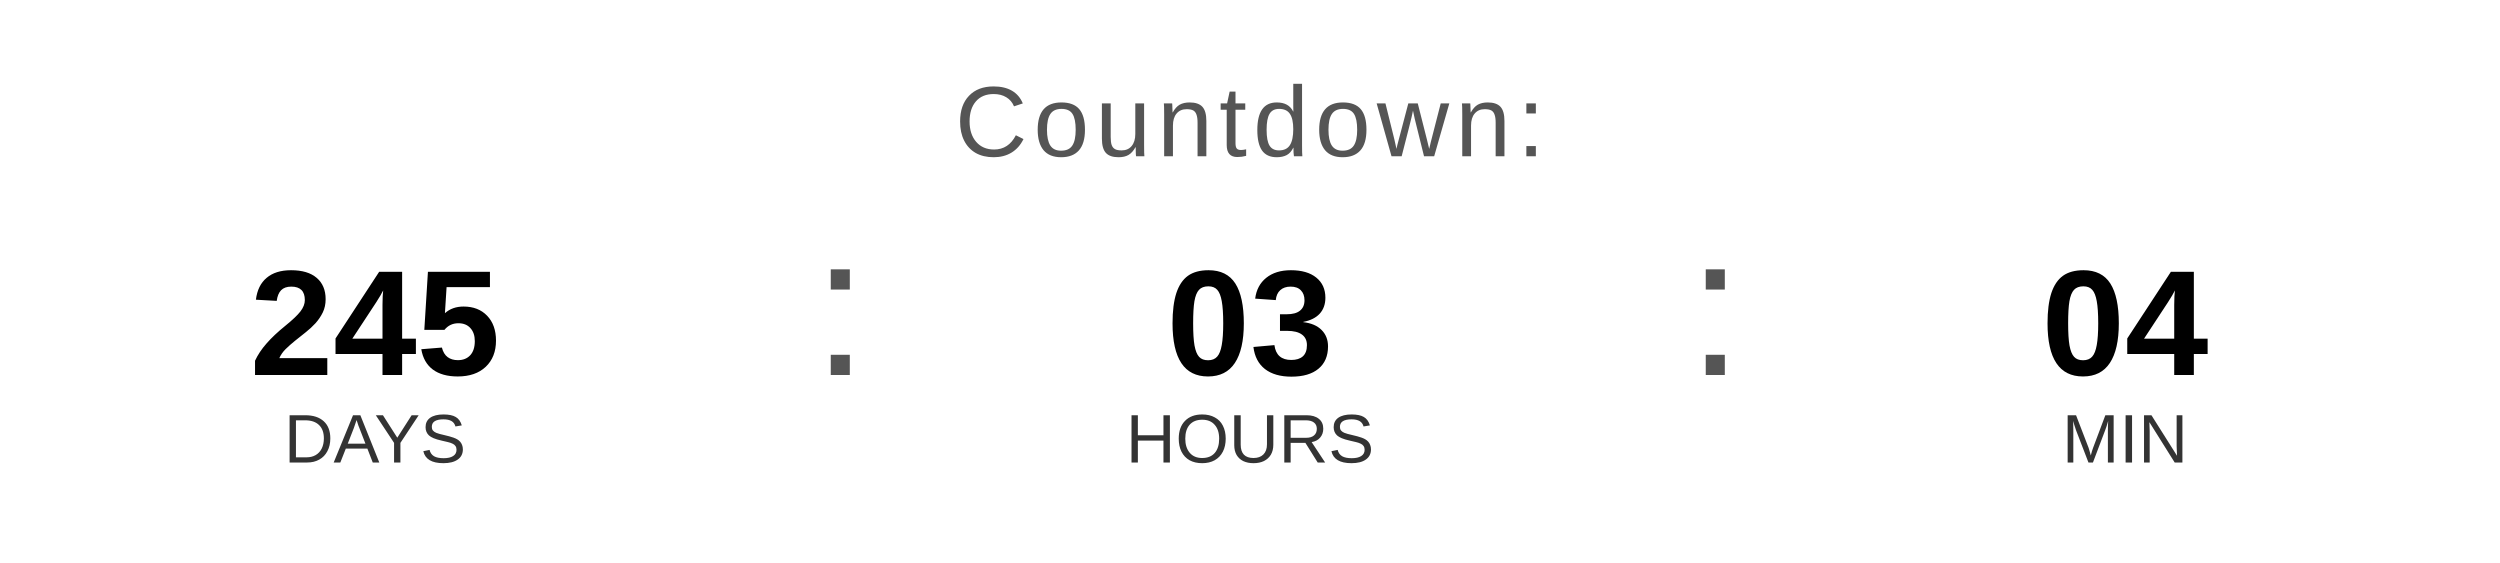
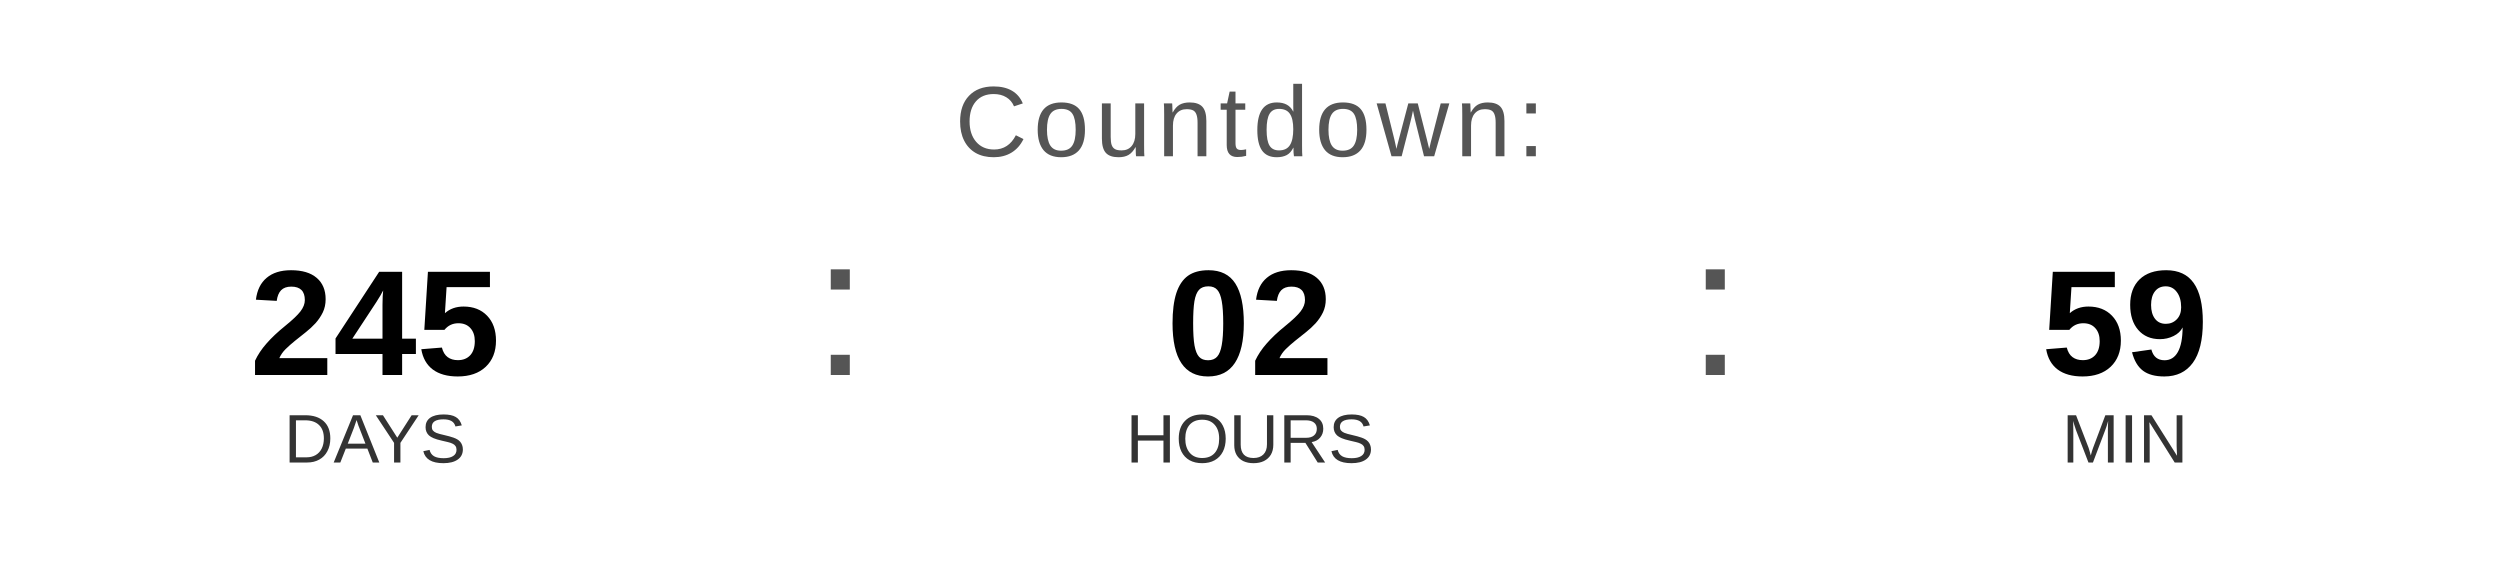
<svg xmlns="http://www.w3.org/2000/svg" width="400" height="90" viewBox="0 0 400 90">
  <text x="200" y="25" font-family="Arial, Helvetica, sans-serif" font-size="16" fill="#555555" text-anchor="middle" letter-spacing="1">
    Countdown:
  </text>
  <text x="60" y="60" font-family="Arial, Helvetica, sans-serif" font-size="24" font-weight="bold" fill="#000000" text-anchor="middle">245</text>
  <text x="60" y="74" font-family="Arial, Helvetica, sans-serif" font-size="11" fill="#333333" text-anchor="middle">DAYS</text>
  <text x="130" y="60" font-family="Arial, sans-serif" font-size="32" fill="#555555">:</text>
-   <text x="200" y="60" font-family="Arial, Helvetica, sans-serif" font-size="24" font-weight="bold" fill="#000000" text-anchor="middle">03</text>
+   <text x="200" y="60" font-family="Arial, Helvetica, sans-serif" font-size="24" font-weight="bold" fill="#000000" text-anchor="middle">02</text>
  <text x="200" y="74" font-family="Arial, Helvetica, sans-serif" font-size="11" fill="#333333" text-anchor="middle">HOURS</text>
  <text x="270" y="60" font-family="Arial, sans-serif" font-size="32" fill="#555555">:</text>
-   <text x="340" y="60" font-family="Arial, Helvetica, sans-serif" font-size="24" font-weight="bold" fill="#000000" text-anchor="middle">04</text>
+   <text x="340" y="60" font-family="Arial, Helvetica, sans-serif" font-size="24" font-weight="bold" fill="#000000" text-anchor="middle">59</text>
  <text x="340" y="74" font-family="Arial, Helvetica, sans-serif" font-size="11" fill="#333333" text-anchor="middle">MIN</text>
</svg>
